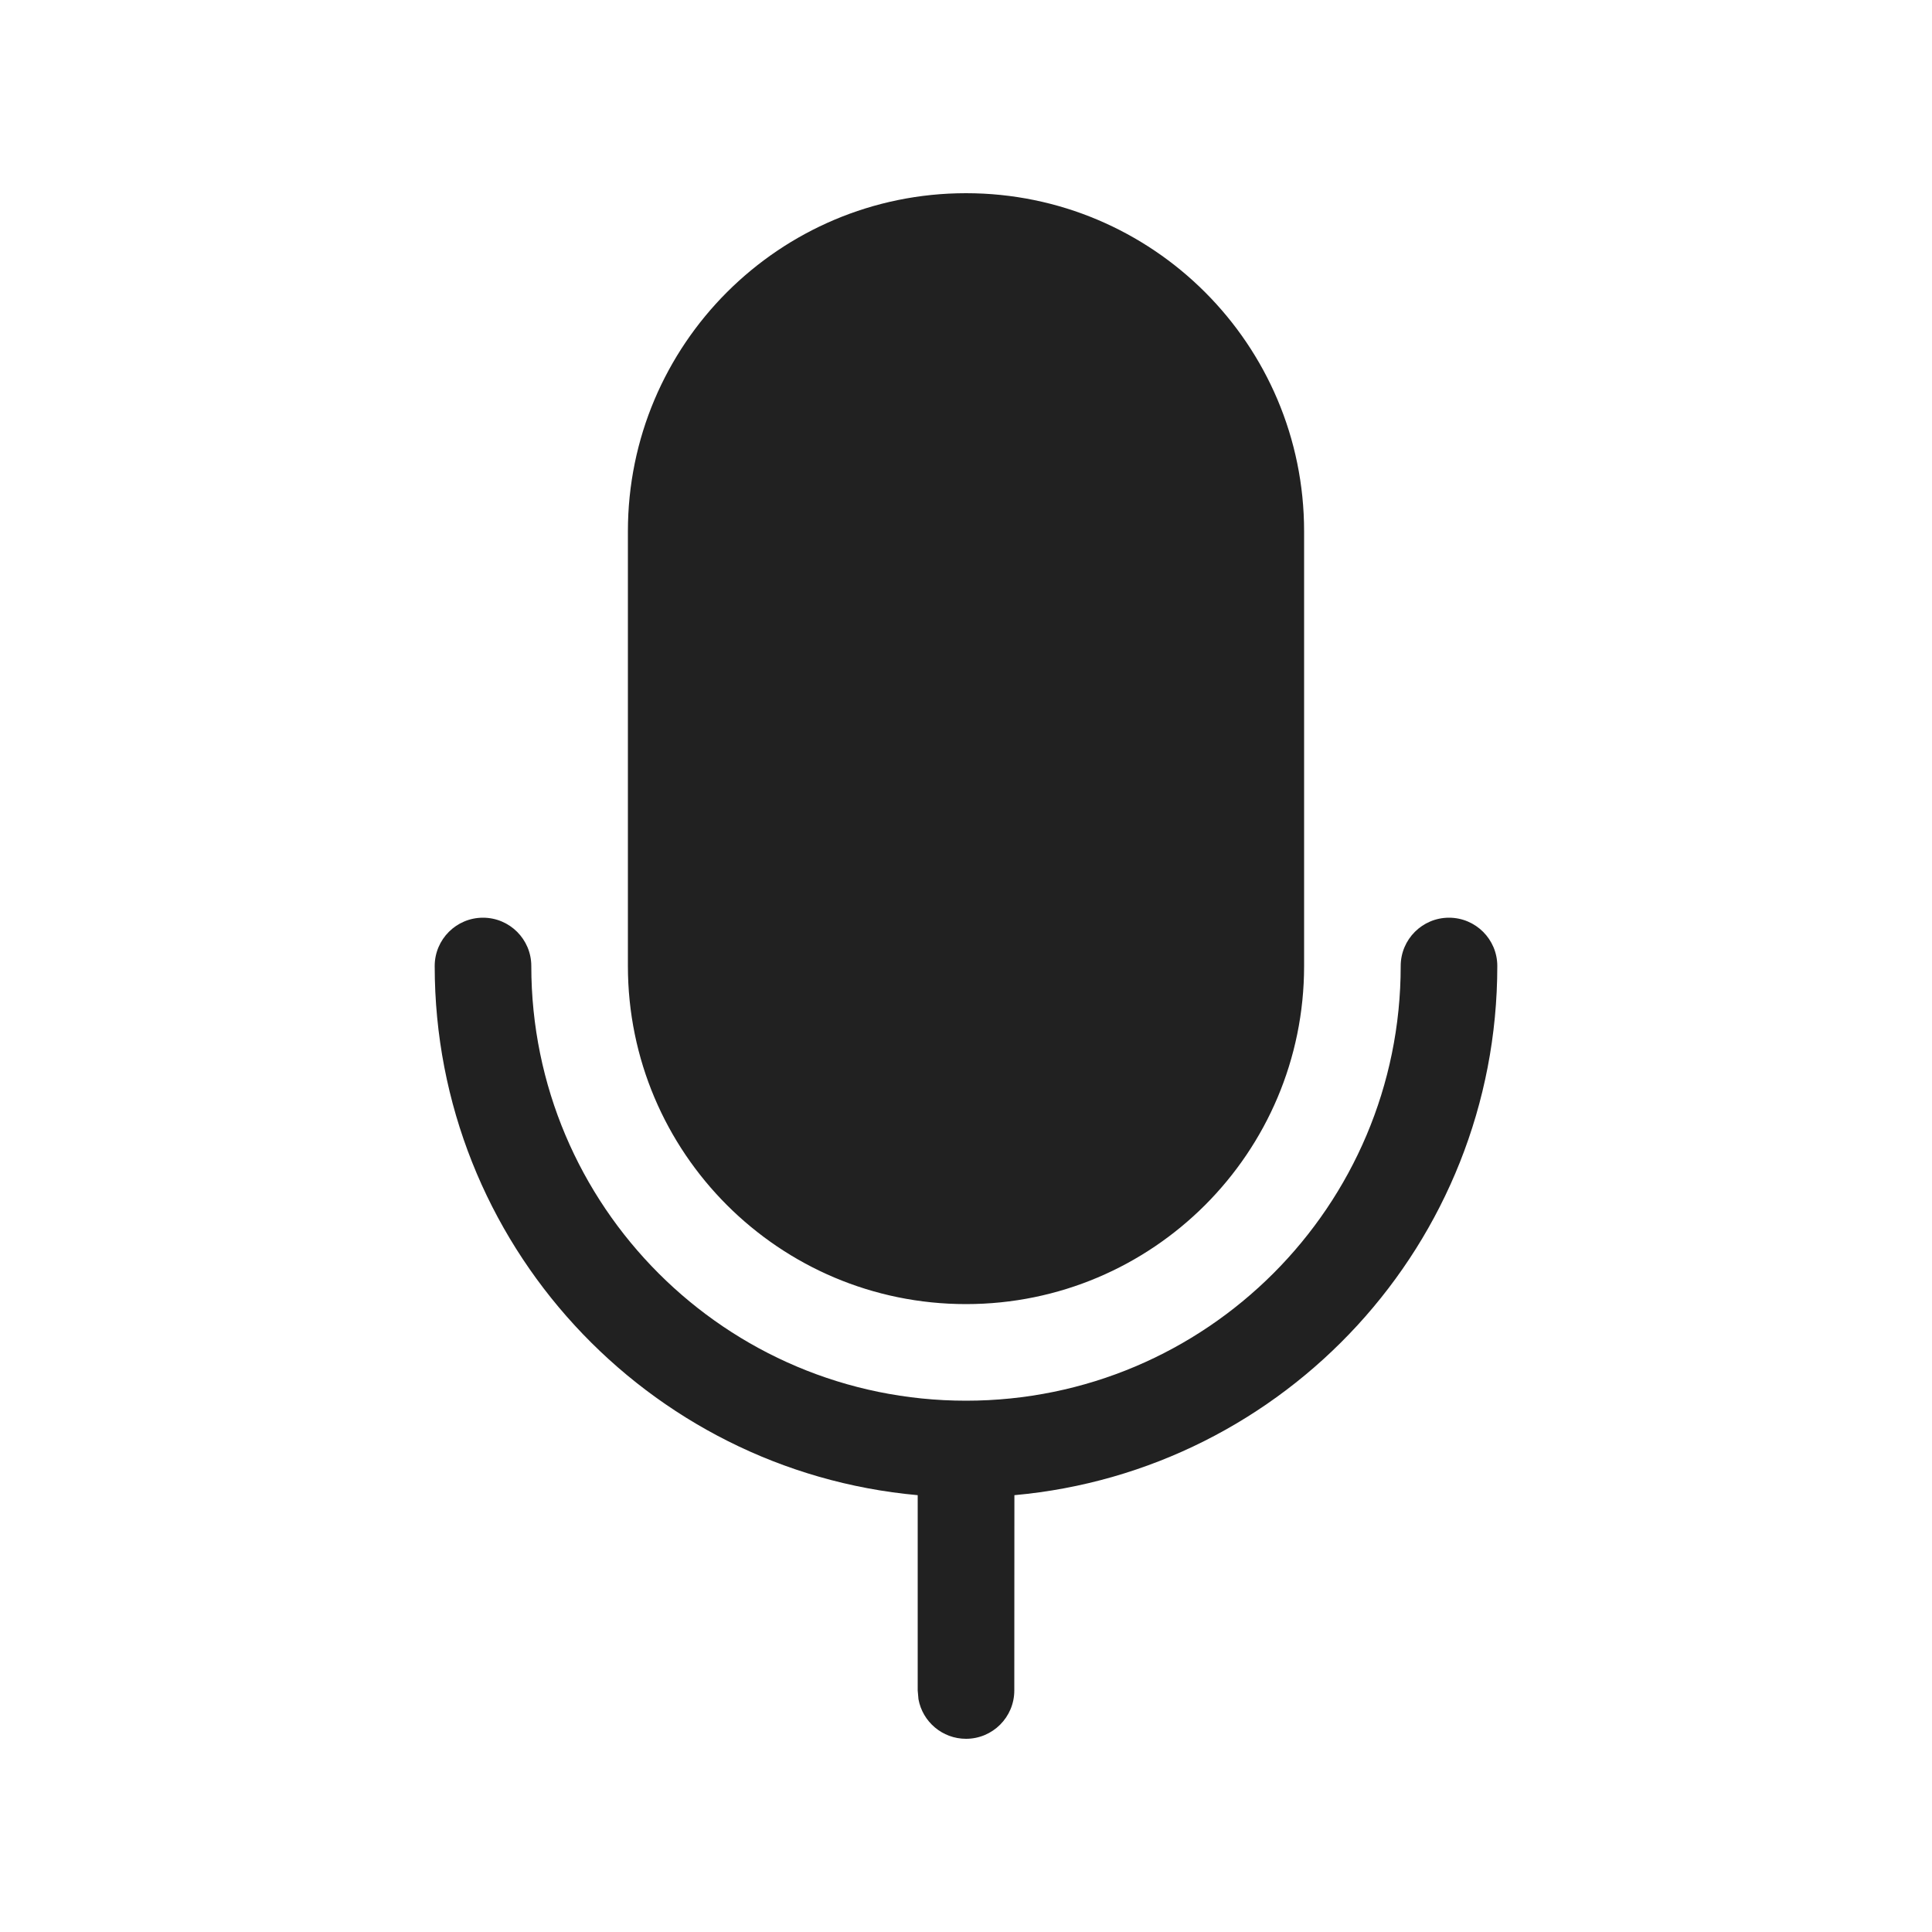
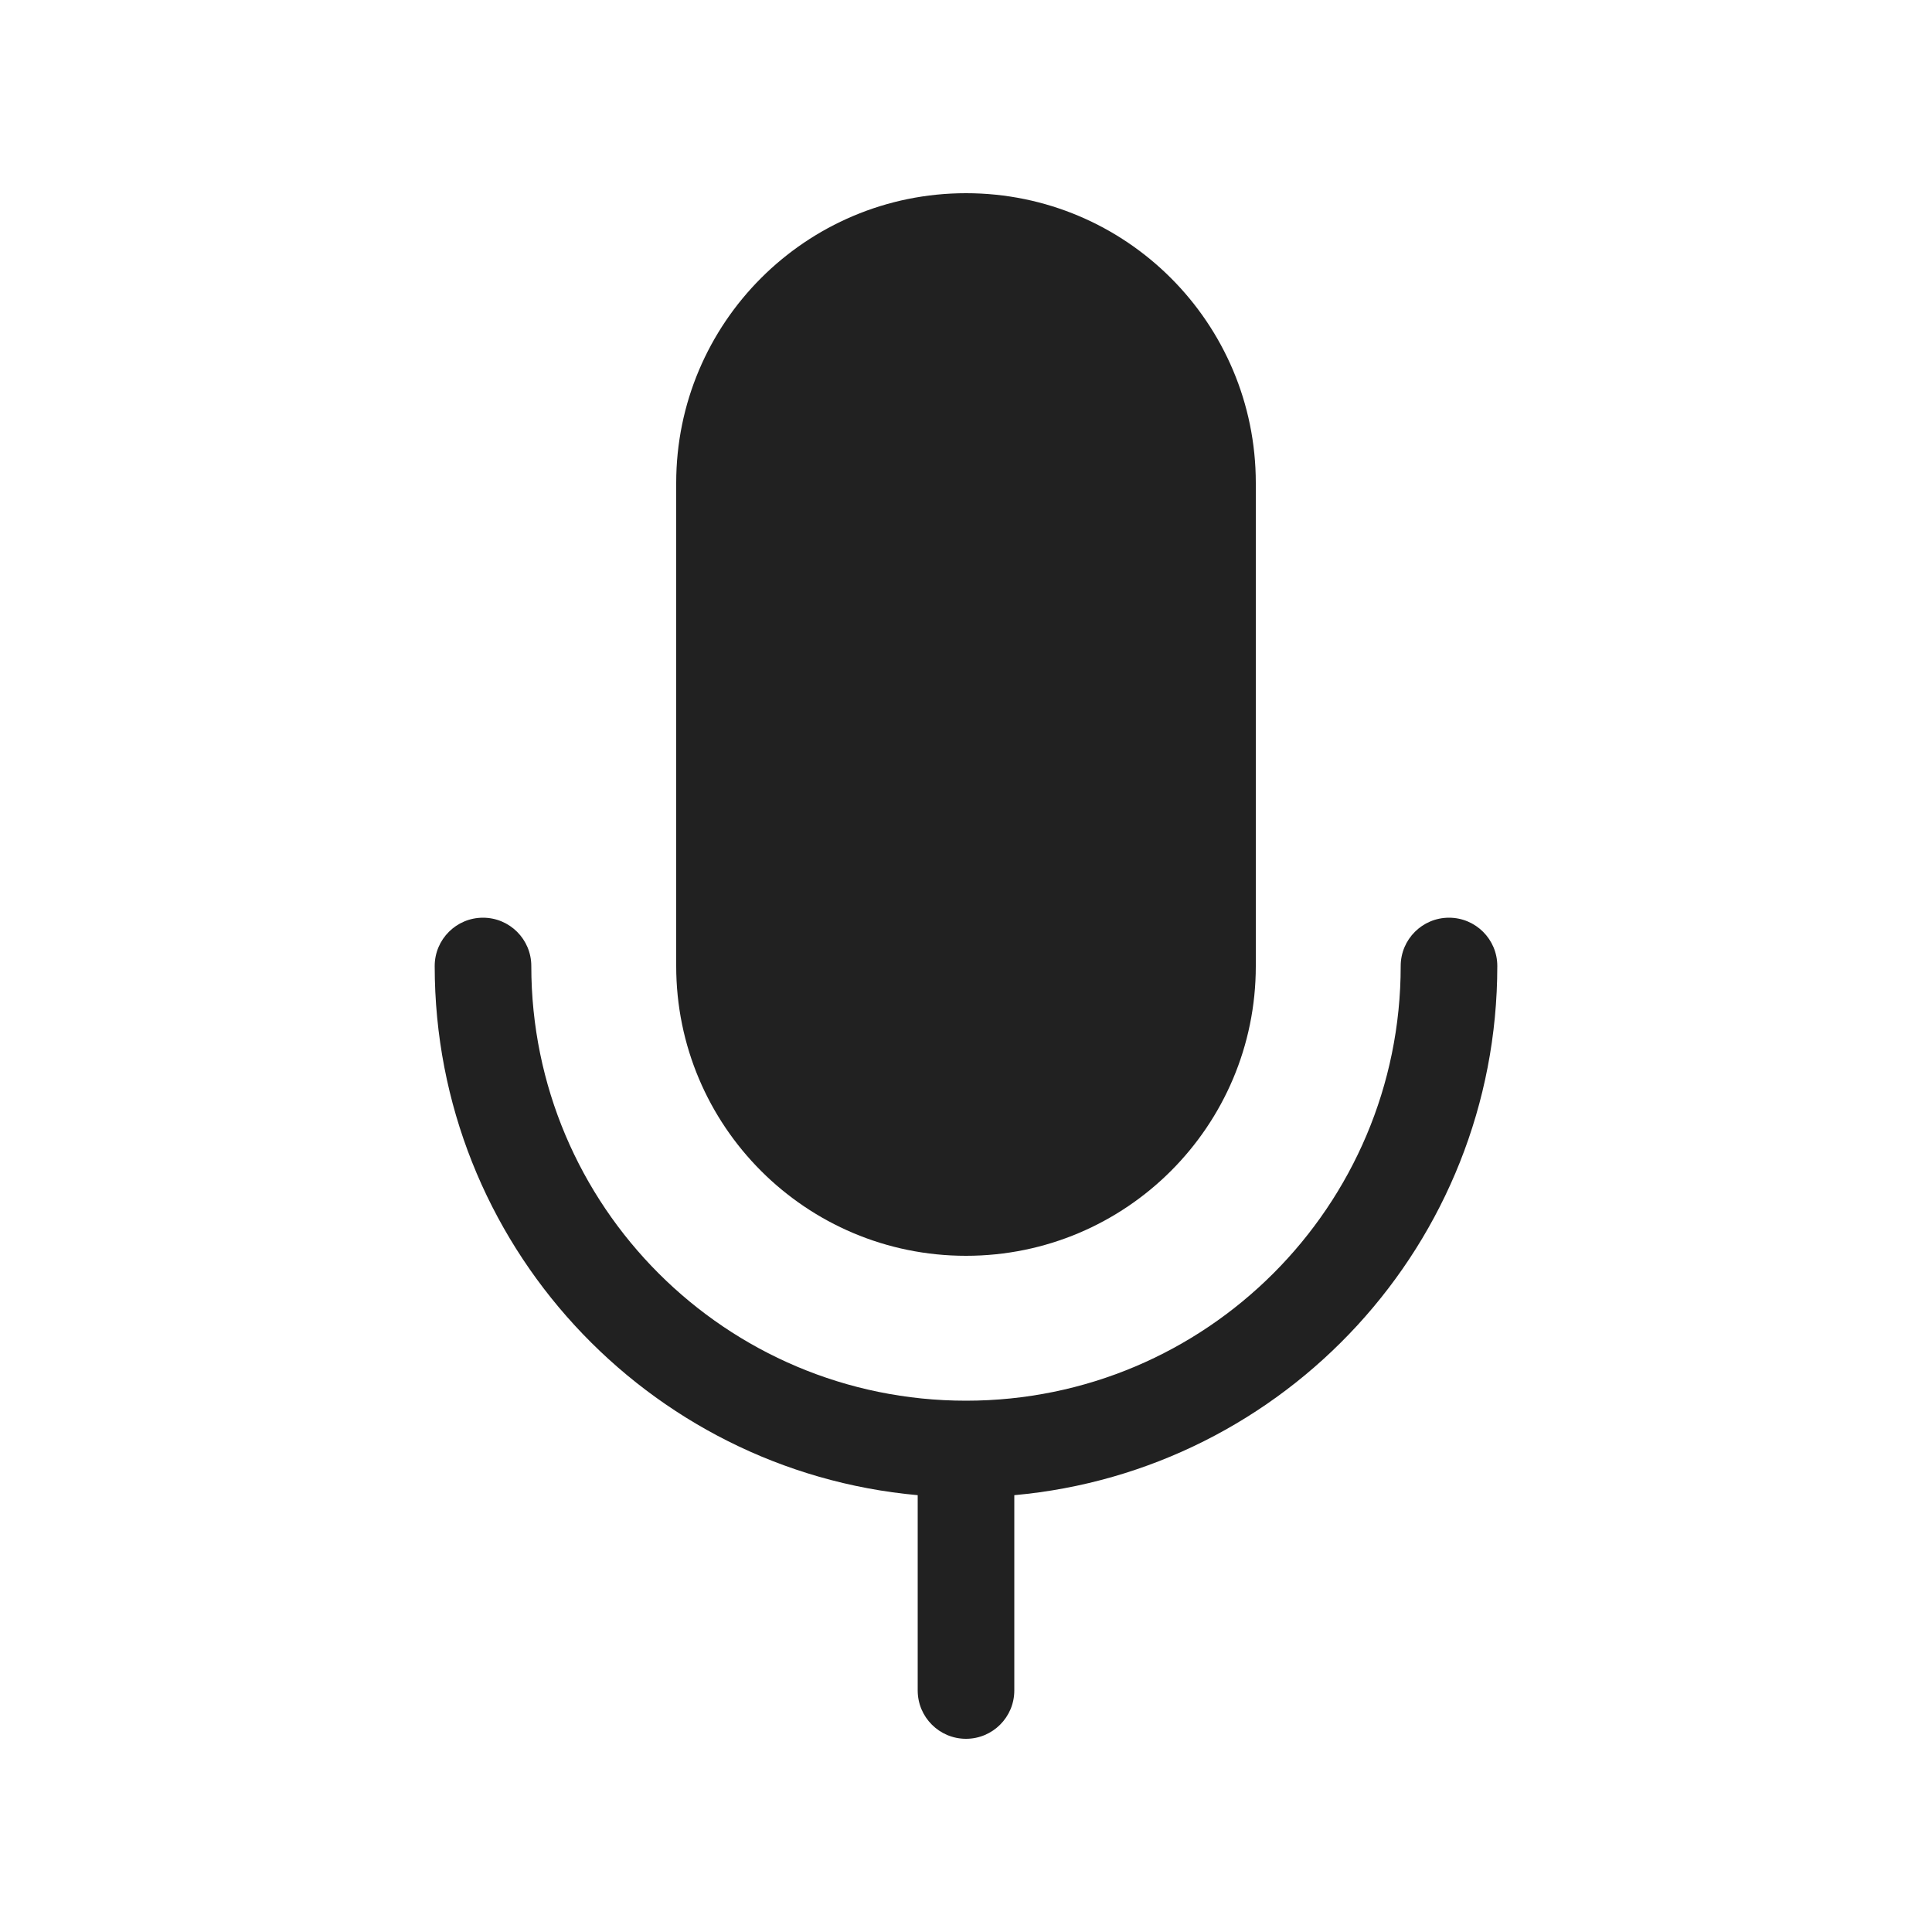
- <svg xmlns="http://www.w3.org/2000/svg" width="20px" height="20px" viewBox="0 0 20 20" version="1.1">
-   <g id="🔍-Product-Icons" stroke="none" stroke-width="1" fill="none" fill-rule="evenodd">
-     <g id="ic_fluent_mic_on_20_filled" fill="#212121" fill-rule="nonzero">
-       <path d="M15,9.5 C15.276,9.5 15.5,9.724 15.5,10 C15.5,12.869 13.304,15.225 10.501,15.478 L10.5,17.5 C10.5,17.776 10.276,18 10,18 C9.755,18 9.55,17.823 9.508,17.59 L9.5,17.5 L9.5,15.478 C6.697,15.225 4.5,12.869 4.5,10 C4.5,9.724 4.724,9.5 5,9.5 C5.276,9.5 5.5,9.724 5.5,10 C5.5,12.485 7.515,14.5 10,14.5 C12.485,14.5 14.5,12.485 14.5,10 C14.5,9.724 14.724,9.5 15,9.5 Z M10,2 C11.933,2 13.5,3.567 13.5,5.5 L13.5,10 C13.5,11.933 11.933,13.5 10,13.5 C8.067,13.5 6.5,11.933 6.5,10 L6.5,5.5 C6.5,3.567 8.067,2 10,2 Z" id="🎨-Color" />
-     </g>
-   </g>
+ <svg xmlns="http://www.w3.org/2000/svg" width="20" height="20" viewBox="0 0 20 20" fill="none">
+   <path d="M5.5 10C5.5 9.724 5.276 9.5 5 9.5C4.724 9.5 4.5 9.724 4.5 10C4.5 12.869 6.697 15.225 9.5 15.478V17.5C9.5 17.776 9.724 18 10 18C10.276 18 10.5 17.776 10.5 17.5V15.478C13.303 15.225 15.5 12.869 15.5 10C15.5 9.724 15.276 9.5 15 9.5C14.724 9.5 14.5 9.724 14.5 10C14.5 12.485 12.485 14.5 10 14.5C7.515 14.5 5.5 12.485 5.5 10Z" fill="#212121" />
+   <path d="M13 10.001C13 11.657 11.657 13 10 13C8.343 13 7 11.657 7 10V5C7 3.343 8.343 2 10 2C11.657 2 13 3.343 13 5V10.001Z" fill="#212121" />
</svg>
